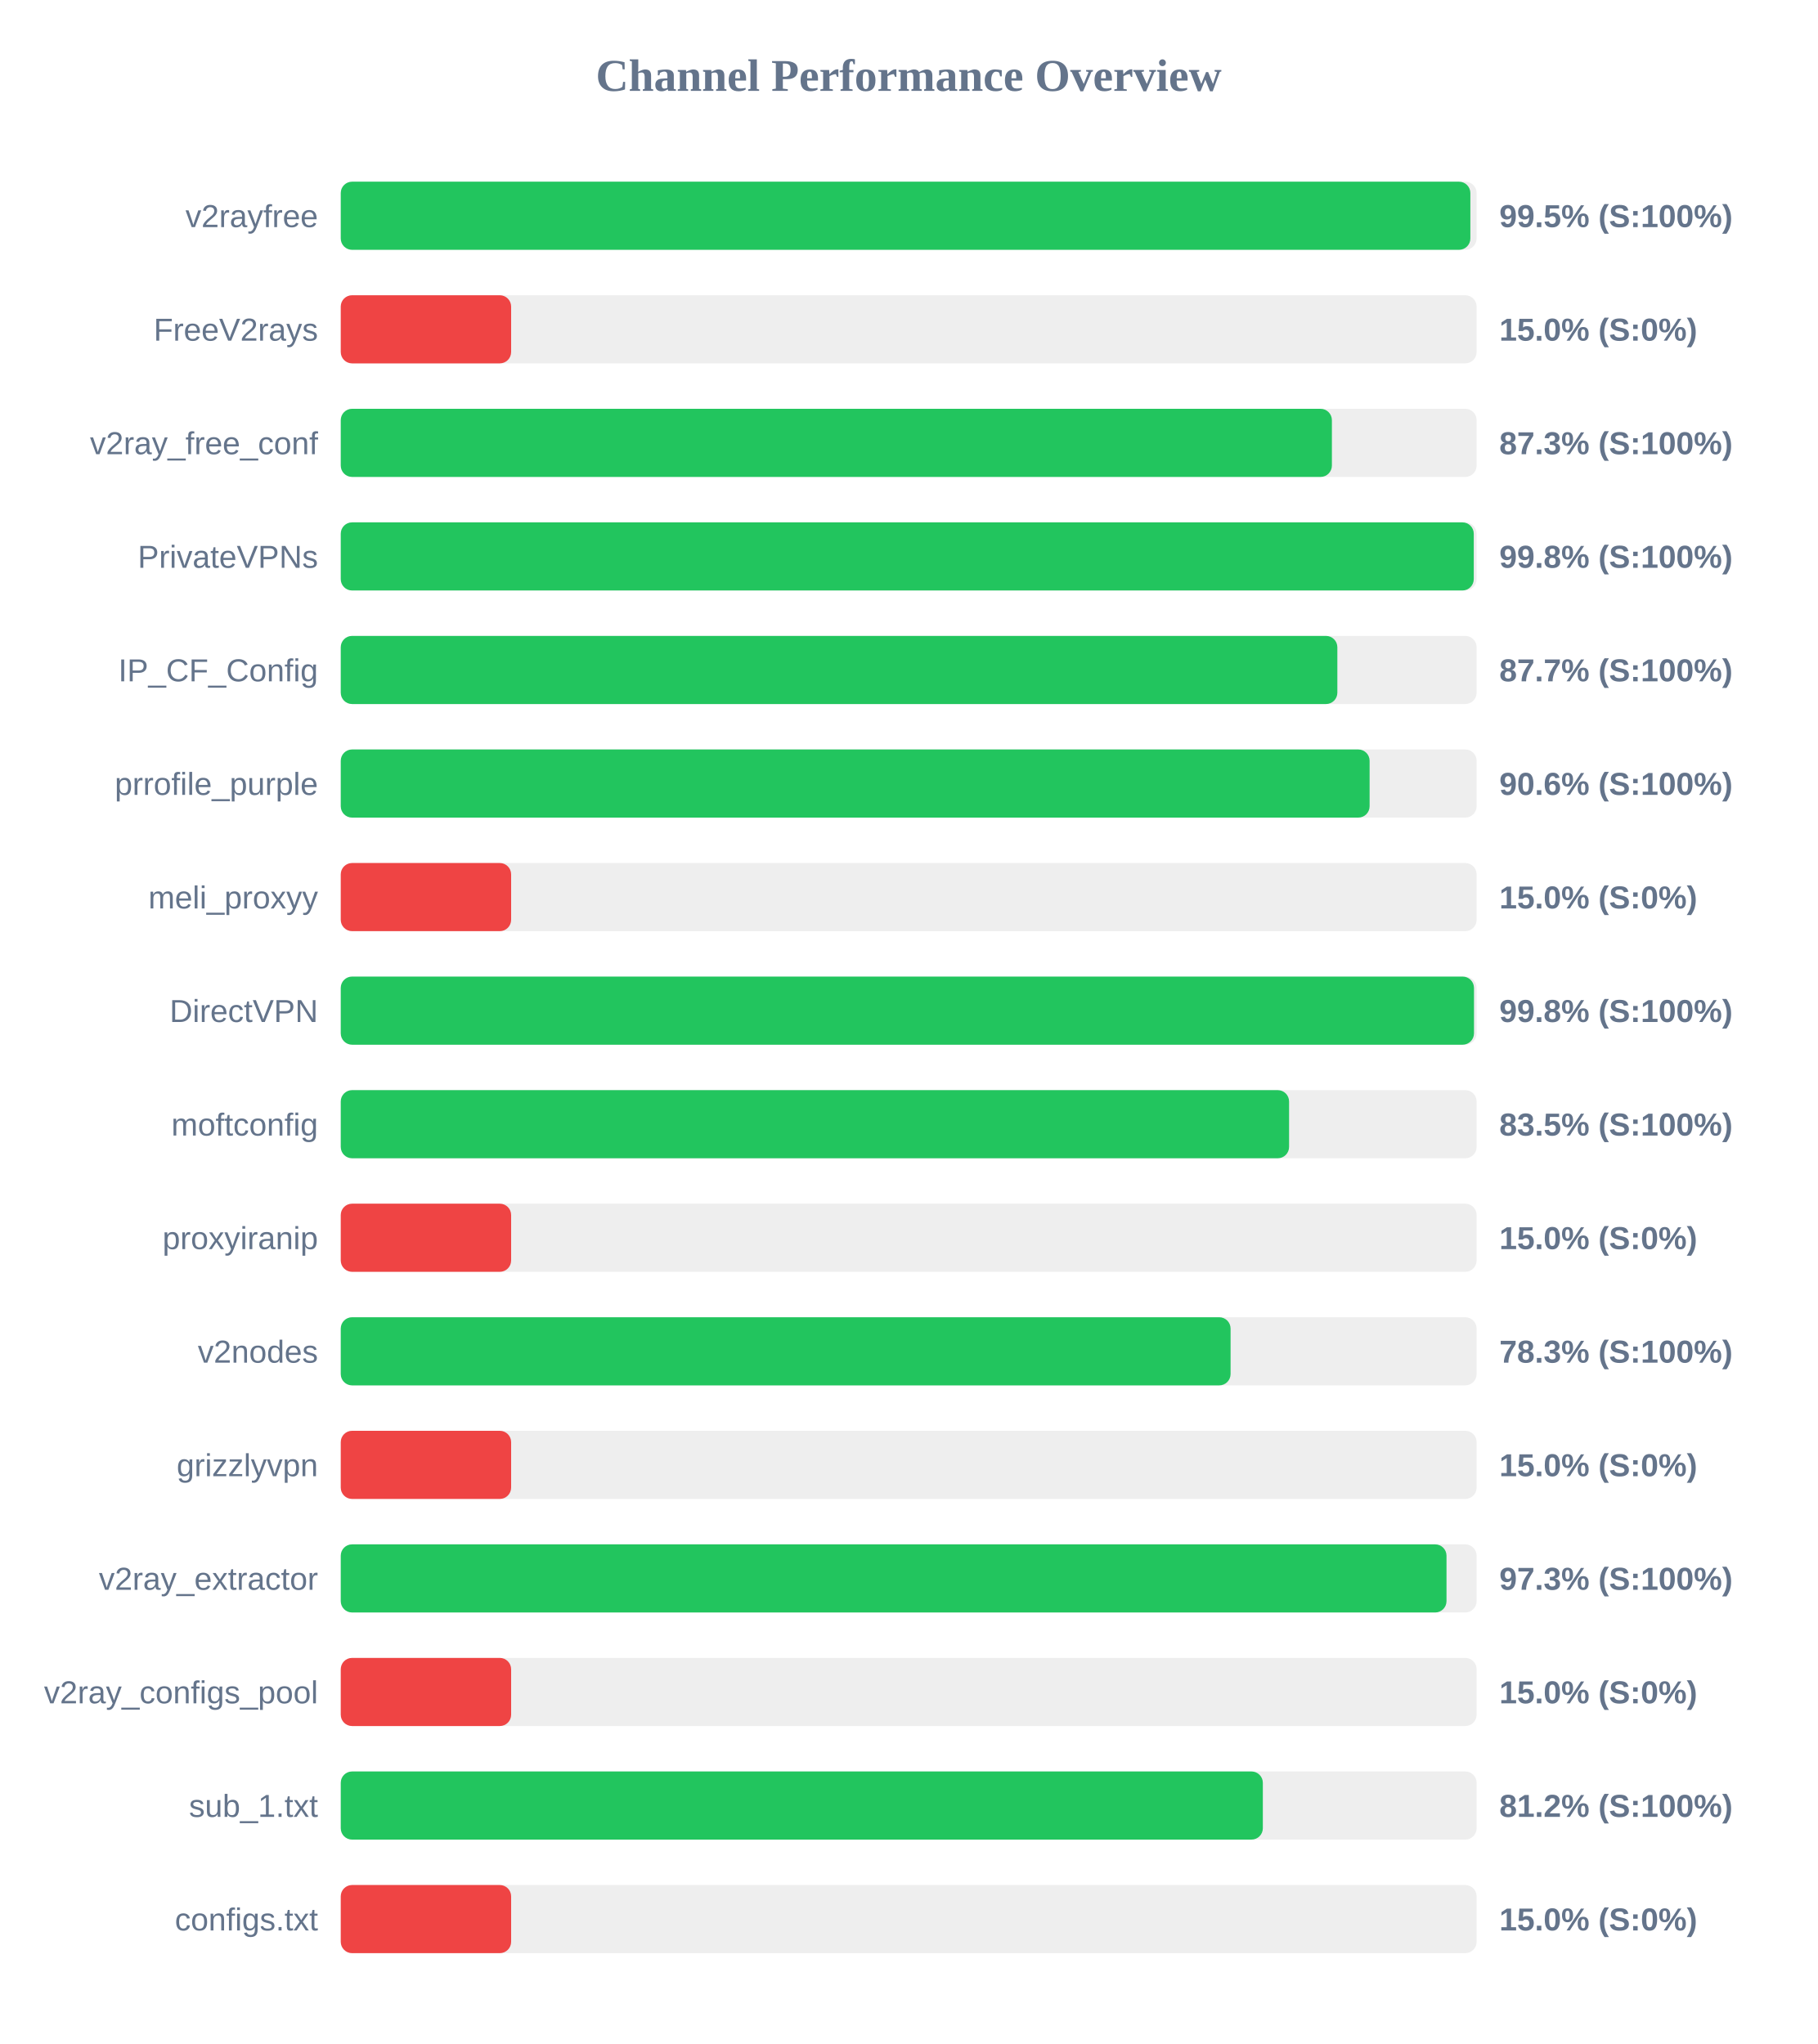
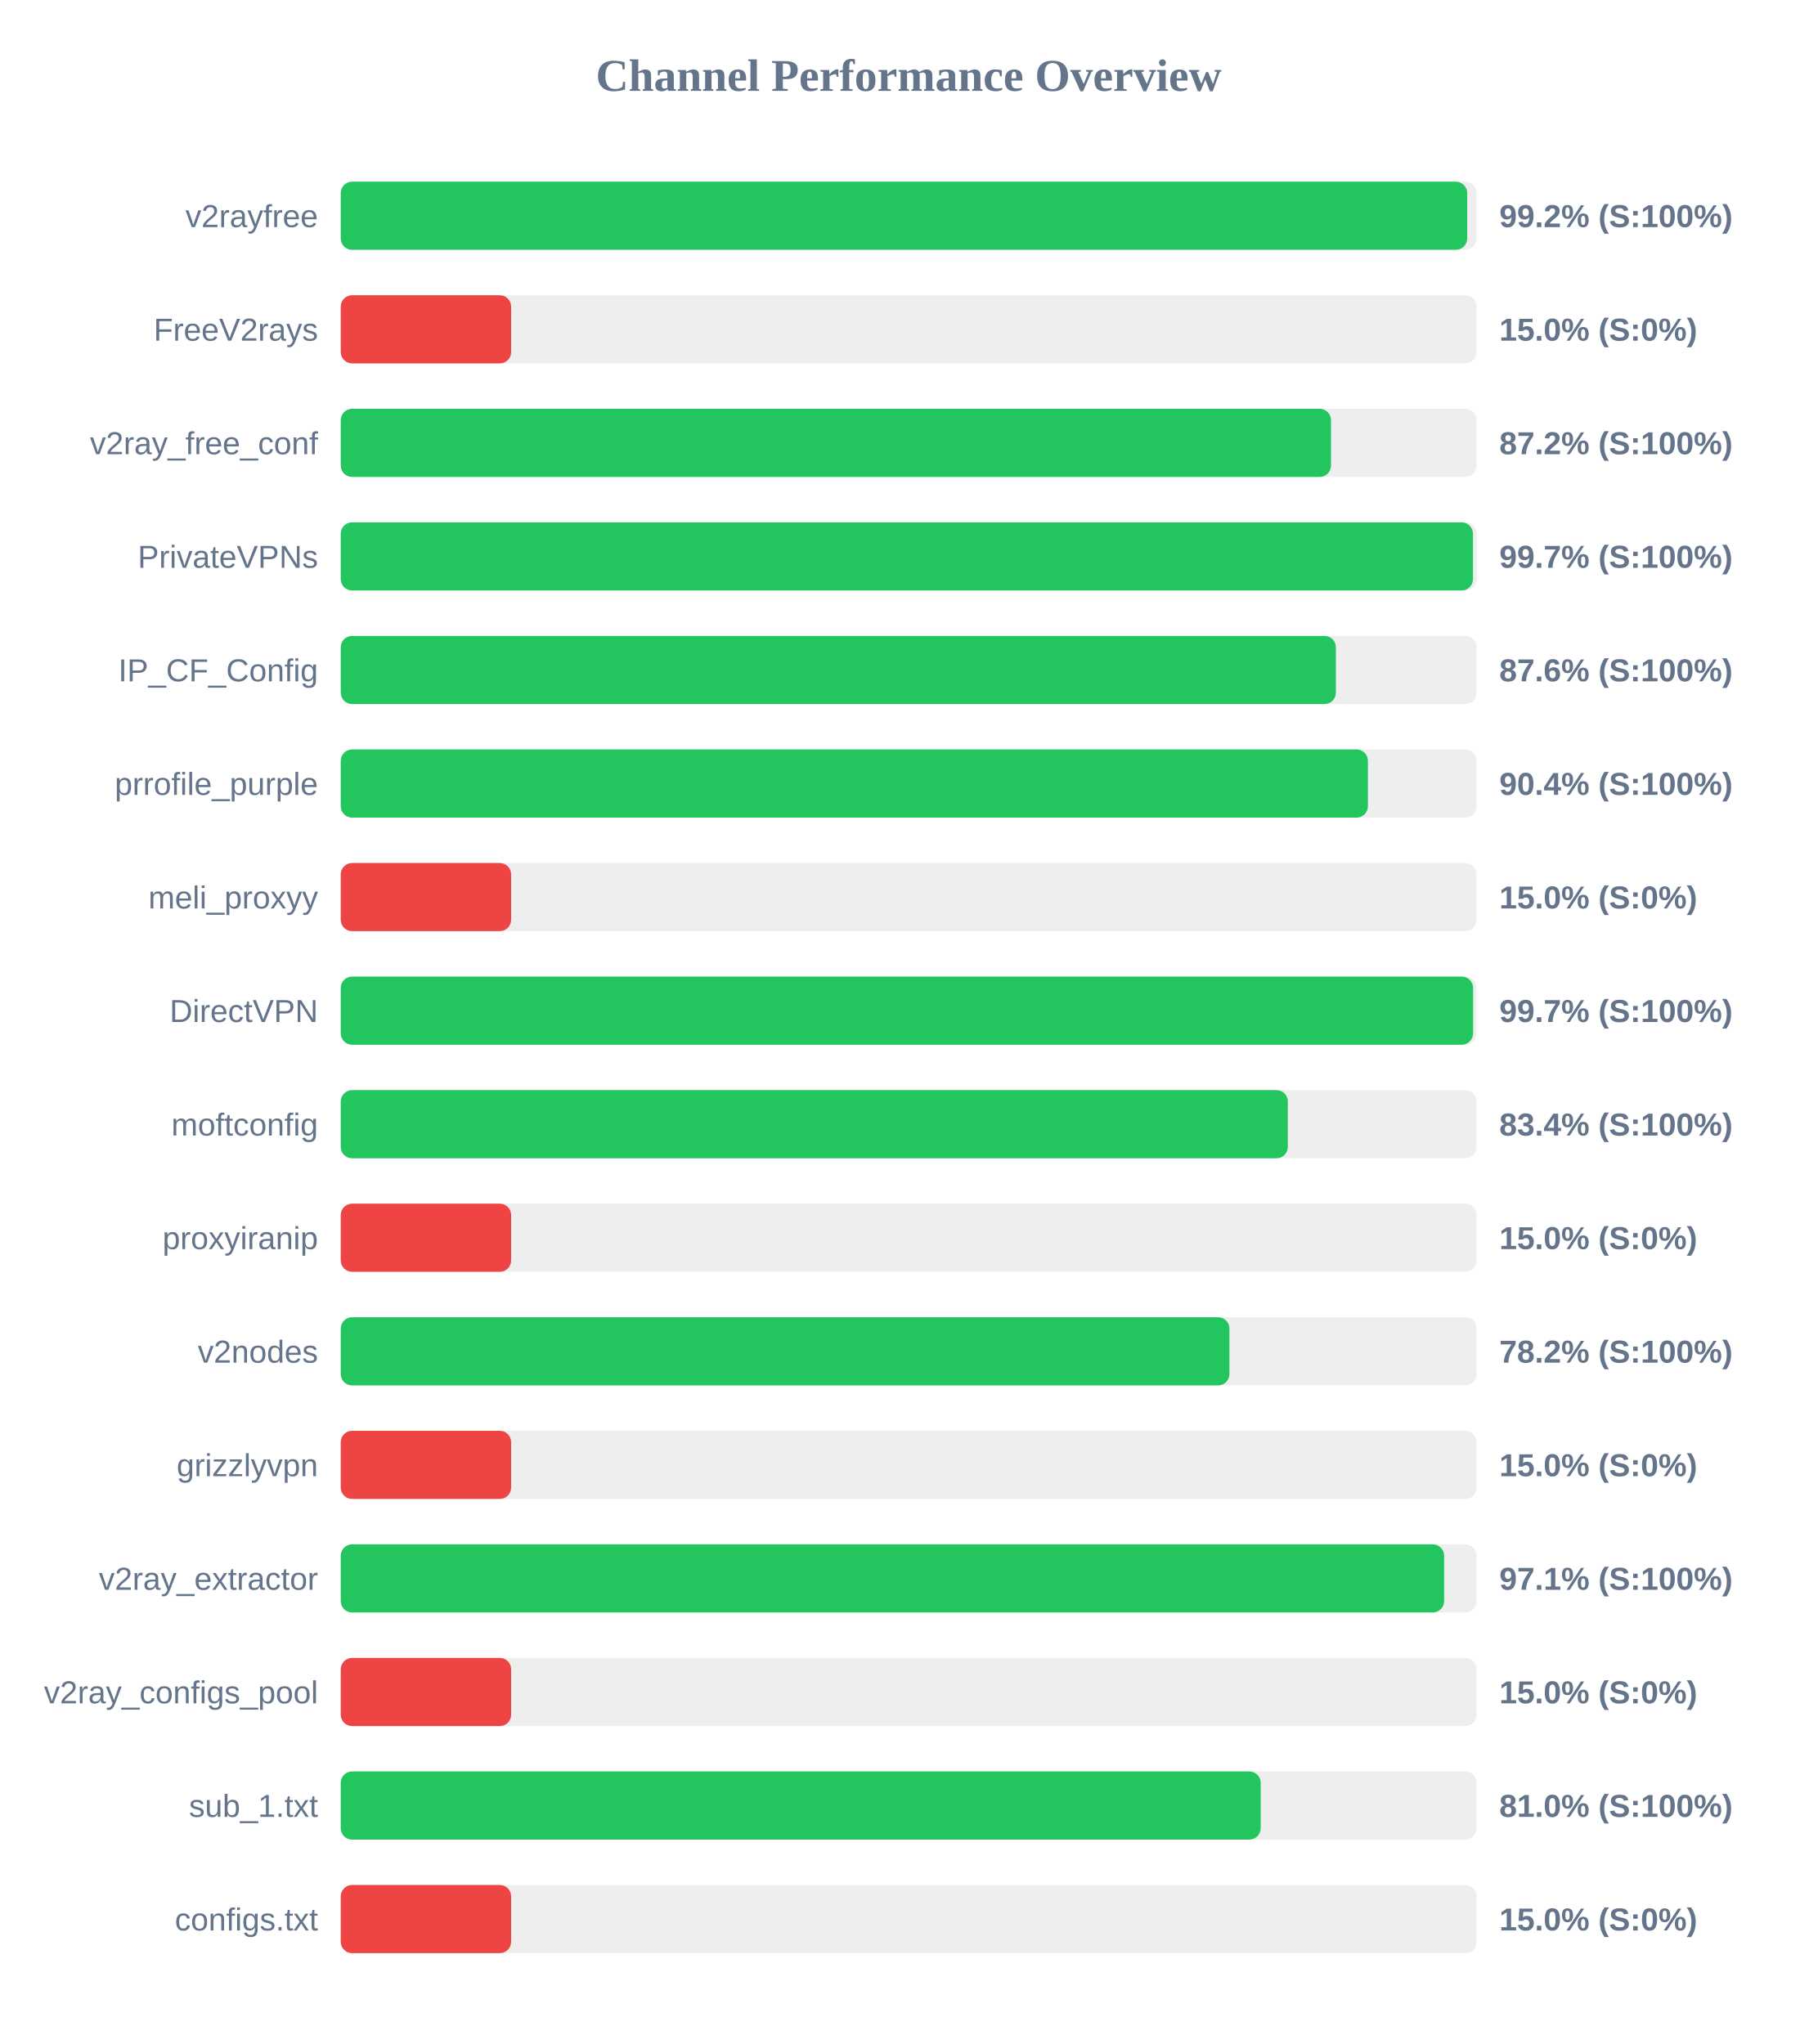
<svg xmlns="http://www.w3.org/2000/svg" width="800" height="900" version="1.1">
  <style>
        .row { font: 14px Arial; fill: #64748b; }
        .score { font: bold 14px Arial; fill: #64748b; }
    </style>
  <text x="400" y="40" text-anchor="middle" font-size="20px" font-weight="bold" fill="#64748b">Channel Performance Overview</text>
  <rect x="150" y="80" width="500" height="30" fill="#eee" rx="5" />
-   <rect x="150" y="80" width="497.25" height="30" fill="#22c55e" rx="5" />
+   <rect x="150" y="80" width="495.85" height="30" fill="#22c55e" rx="5" />
  <text x="140" y="100" text-anchor="end" class="row">v2rayfree</text>
-   <text x="660" y="100" text-anchor="start" class="score">99.5% (S:100%)</text>
+   <text x="660" y="100" text-anchor="start" class="score">99.2% (S:100%)</text>
  <rect x="150" y="130" width="500" height="30" fill="#eee" rx="5" />
  <rect x="150" y="130" width="75.0" height="30" fill="#ef4444" rx="5" />
  <text x="140" y="150" text-anchor="end" class="row">FreeV2rays</text>
  <text x="660" y="150" text-anchor="start" class="score">15.0% (S:0%)</text>
  <rect x="150" y="180" width="500" height="30" fill="#eee" rx="5" />
-   <rect x="150" y="180" width="436.3" height="30" fill="#22c55e" rx="5" />
+   <rect x="150" y="180" width="435.9" height="30" fill="#22c55e" rx="5" />
  <text x="140" y="200" text-anchor="end" class="row">v2ray_free_conf</text>
-   <text x="660" y="200" text-anchor="start" class="score">87.3% (S:100%)</text>
+   <text x="660" y="200" text-anchor="start" class="score">87.2% (S:100%)</text>
  <rect x="150" y="230" width="500" height="30" fill="#eee" rx="5" />
-   <rect x="150" y="230" width="498.75" height="30" fill="#22c55e" rx="5" />
+   <rect x="150" y="230" width="498.4" height="30" fill="#22c55e" rx="5" />
  <text x="140" y="250" text-anchor="end" class="row">PrivateVPNs</text>
-   <text x="660" y="250" text-anchor="start" class="score">99.8% (S:100%)</text>
+   <text x="660" y="250" text-anchor="start" class="score">99.7% (S:100%)</text>
  <rect x="150" y="280" width="500" height="30" fill="#eee" rx="5" />
-   <rect x="150" y="280" width="438.7" height="30" fill="#22c55e" rx="5" />
+   <rect x="150" y="280" width="438.05" height="30" fill="#22c55e" rx="5" />
  <text x="140" y="300" text-anchor="end" class="row">IP_CF_Config</text>
-   <text x="660" y="300" text-anchor="start" class="score">87.7% (S:100%)</text>
+   <text x="660" y="300" text-anchor="start" class="score">87.6% (S:100%)</text>
  <rect x="150" y="330" width="500" height="30" fill="#eee" rx="5" />
-   <rect x="150" y="330" width="452.9" height="30" fill="#22c55e" rx="5" />
+   <rect x="150" y="330" width="452.15" height="30" fill="#22c55e" rx="5" />
  <text x="140" y="350" text-anchor="end" class="row">prrofile_purple</text>
-   <text x="660" y="350" text-anchor="start" class="score">90.6% (S:100%)</text>
+   <text x="660" y="350" text-anchor="start" class="score">90.4% (S:100%)</text>
  <rect x="150" y="380" width="500" height="30" fill="#eee" rx="5" />
  <rect x="150" y="380" width="75.0" height="30" fill="#ef4444" rx="5" />
  <text x="140" y="400" text-anchor="end" class="row">meli_proxyy</text>
  <text x="660" y="400" text-anchor="start" class="score">15.0% (S:0%)</text>
  <rect x="150" y="430" width="500" height="30" fill="#eee" rx="5" />
-   <rect x="150" y="430" width="498.85" height="30" fill="#22c55e" rx="5" />
+   <rect x="150" y="430" width="498.45" height="30" fill="#22c55e" rx="5" />
  <text x="140" y="450" text-anchor="end" class="row">DirectVPN</text>
-   <text x="660" y="450" text-anchor="start" class="score">99.8% (S:100%)</text>
+   <text x="660" y="450" text-anchor="start" class="score">99.7% (S:100%)</text>
  <rect x="150" y="480" width="500" height="30" fill="#eee" rx="5" />
-   <rect x="150" y="480" width="417.45" height="30" fill="#22c55e" rx="5" />
+   <rect x="150" y="480" width="416.9" height="30" fill="#22c55e" rx="5" />
  <text x="140" y="500" text-anchor="end" class="row">moftconfig</text>
-   <text x="660" y="500" text-anchor="start" class="score">83.5% (S:100%)</text>
+   <text x="660" y="500" text-anchor="start" class="score">83.4% (S:100%)</text>
  <rect x="150" y="530" width="500" height="30" fill="#eee" rx="5" />
  <rect x="150" y="530" width="75.0" height="30" fill="#ef4444" rx="5" />
  <text x="140" y="550" text-anchor="end" class="row">proxyiranip</text>
  <text x="660" y="550" text-anchor="start" class="score">15.0% (S:0%)</text>
  <rect x="150" y="580" width="500" height="30" fill="#eee" rx="5" />
-   <rect x="150" y="580" width="391.7" height="30" fill="#22c55e" rx="5" />
+   <rect x="150" y="580" width="391.2" height="30" fill="#22c55e" rx="5" />
  <text x="140" y="600" text-anchor="end" class="row">v2nodes</text>
-   <text x="660" y="600" text-anchor="start" class="score">78.3% (S:100%)</text>
+   <text x="660" y="600" text-anchor="start" class="score">78.2% (S:100%)</text>
  <rect x="150" y="630" width="500" height="30" fill="#eee" rx="5" />
  <rect x="150" y="630" width="75.0" height="30" fill="#ef4444" rx="5" />
  <text x="140" y="650" text-anchor="end" class="row">grizzlyvpn</text>
  <text x="660" y="650" text-anchor="start" class="score">15.0% (S:0%)</text>
  <rect x="150" y="680" width="500" height="30" fill="#eee" rx="5" />
-   <rect x="150" y="680" width="486.75" height="30" fill="#22c55e" rx="5" />
+   <rect x="150" y="680" width="485.7" height="30" fill="#22c55e" rx="5" />
  <text x="140" y="700" text-anchor="end" class="row">v2ray_extractor</text>
-   <text x="660" y="700" text-anchor="start" class="score">97.3% (S:100%)</text>
+   <text x="660" y="700" text-anchor="start" class="score">97.1% (S:100%)</text>
  <rect x="150" y="730" width="500" height="30" fill="#eee" rx="5" />
  <rect x="150" y="730" width="75.0" height="30" fill="#ef4444" rx="5" />
  <text x="140" y="750" text-anchor="end" class="row">v2ray_configs_pool</text>
  <text x="660" y="750" text-anchor="start" class="score">15.0% (S:0%)</text>
  <rect x="150" y="780" width="500" height="30" fill="#eee" rx="5" />
-   <rect x="150" y="780" width="405.9" height="30" fill="#22c55e" rx="5" />
+   <rect x="150" y="780" width="404.95" height="30" fill="#22c55e" rx="5" />
  <text x="140" y="800" text-anchor="end" class="row">sub_1.txt</text>
-   <text x="660" y="800" text-anchor="start" class="score">81.2% (S:100%)</text>
+   <text x="660" y="800" text-anchor="start" class="score">81.0% (S:100%)</text>
  <rect x="150" y="830" width="500" height="30" fill="#eee" rx="5" />
  <rect x="150" y="830" width="75.0" height="30" fill="#ef4444" rx="5" />
  <text x="140" y="850" text-anchor="end" class="row">configs.txt</text>
  <text x="660" y="850" text-anchor="start" class="score">15.0% (S:0%)</text>
</svg>
